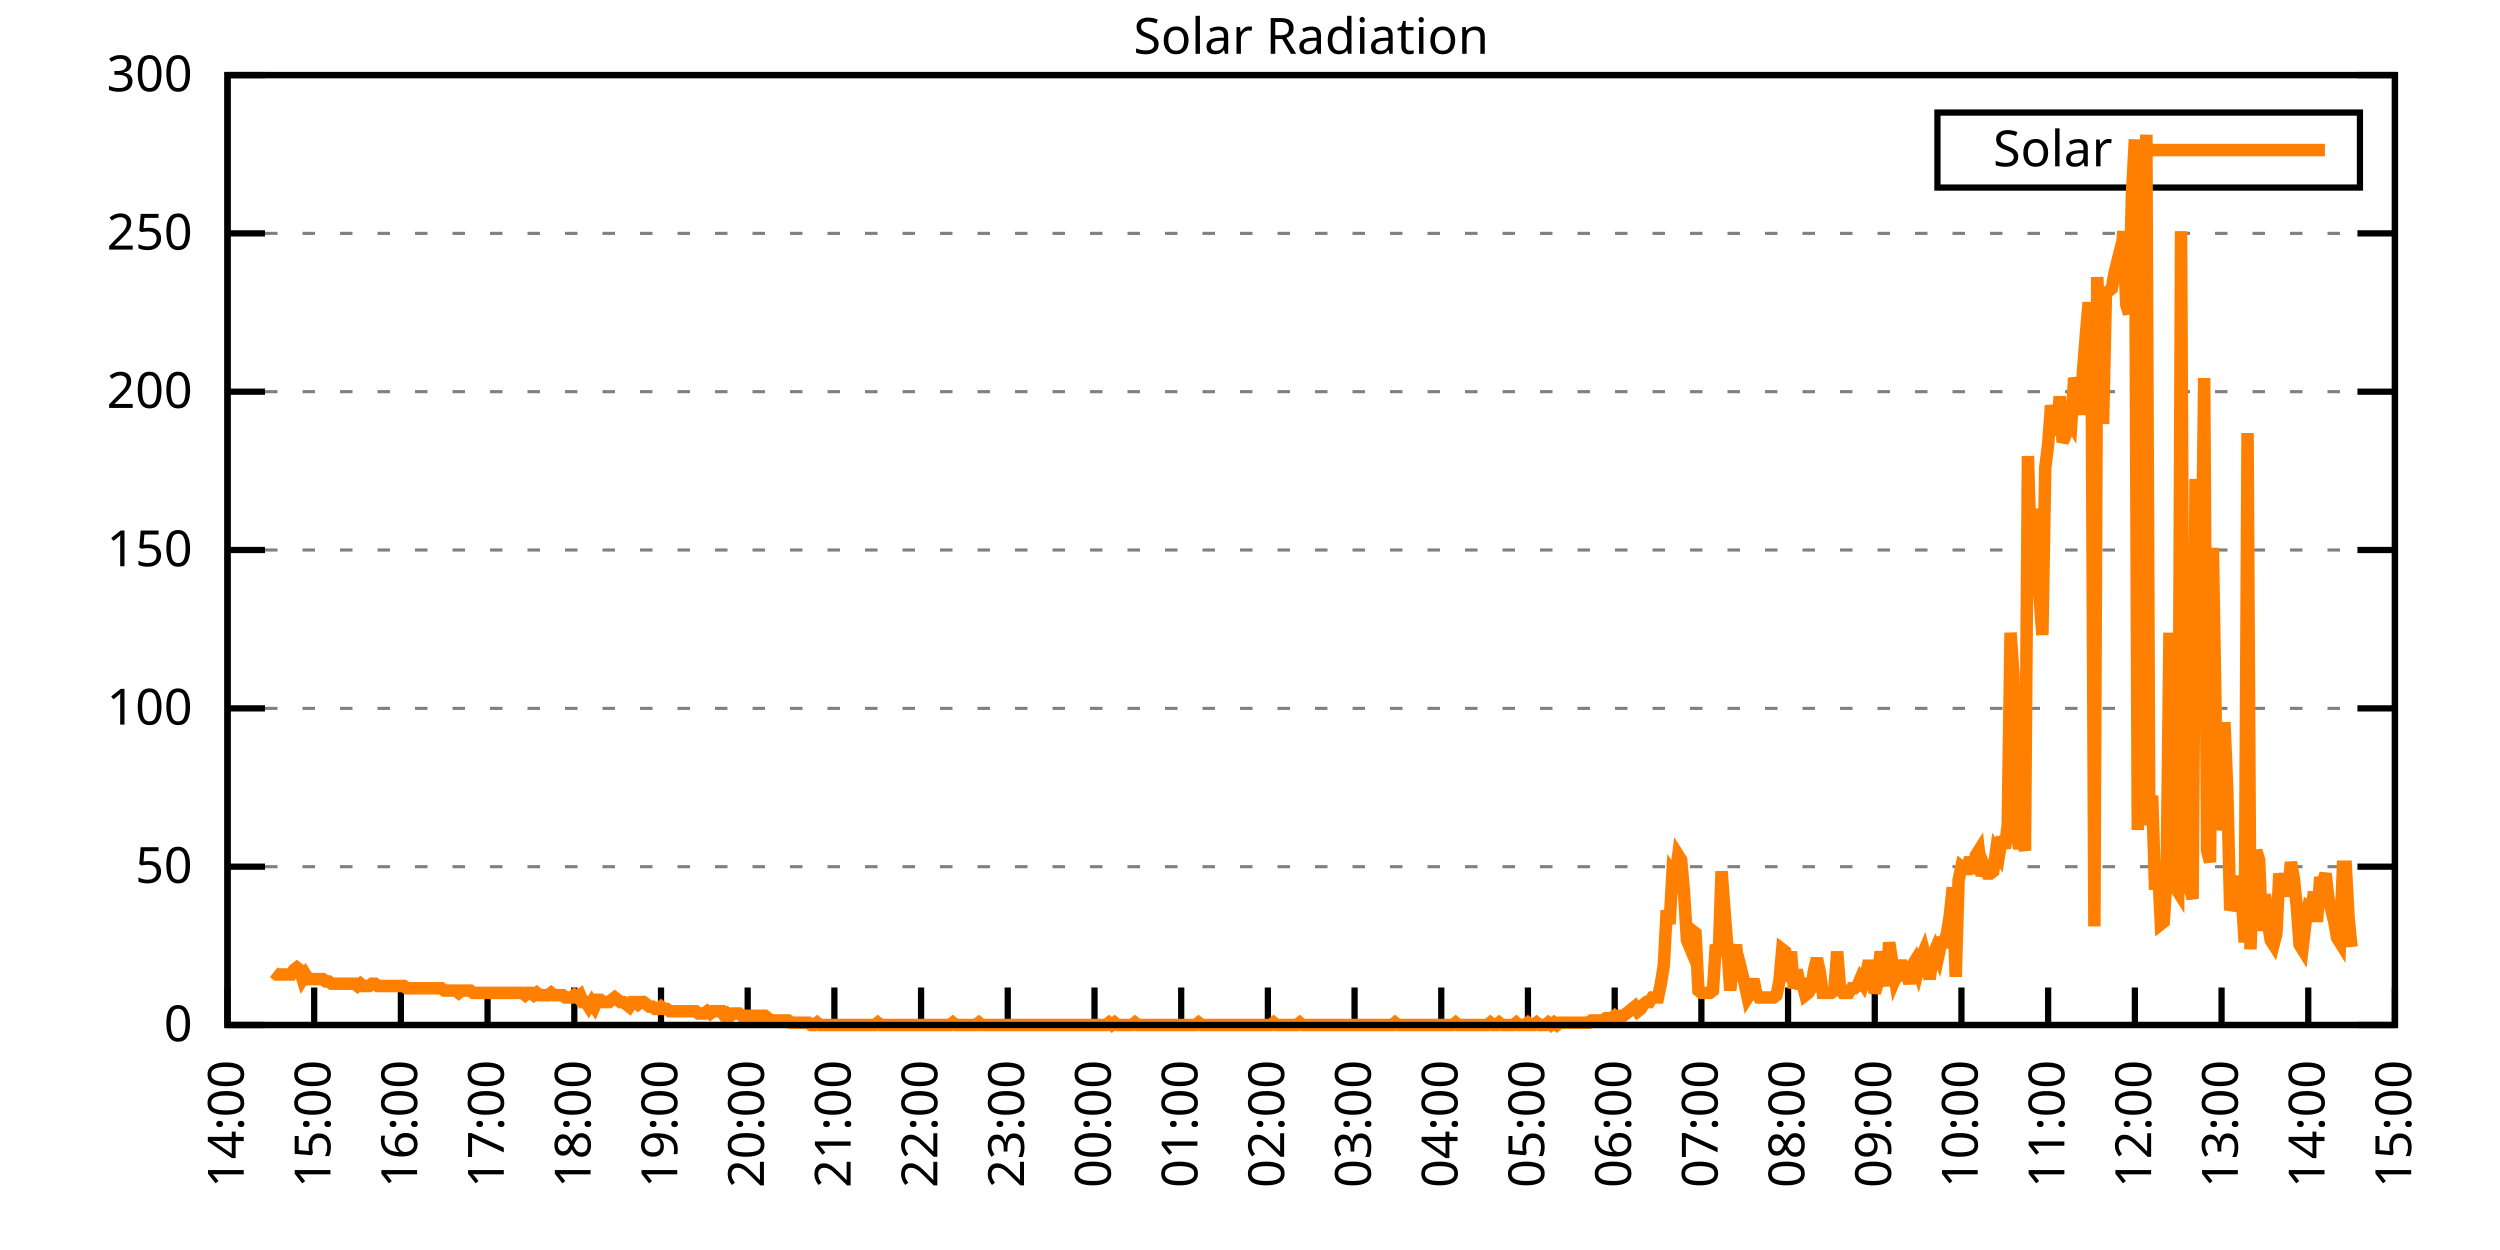
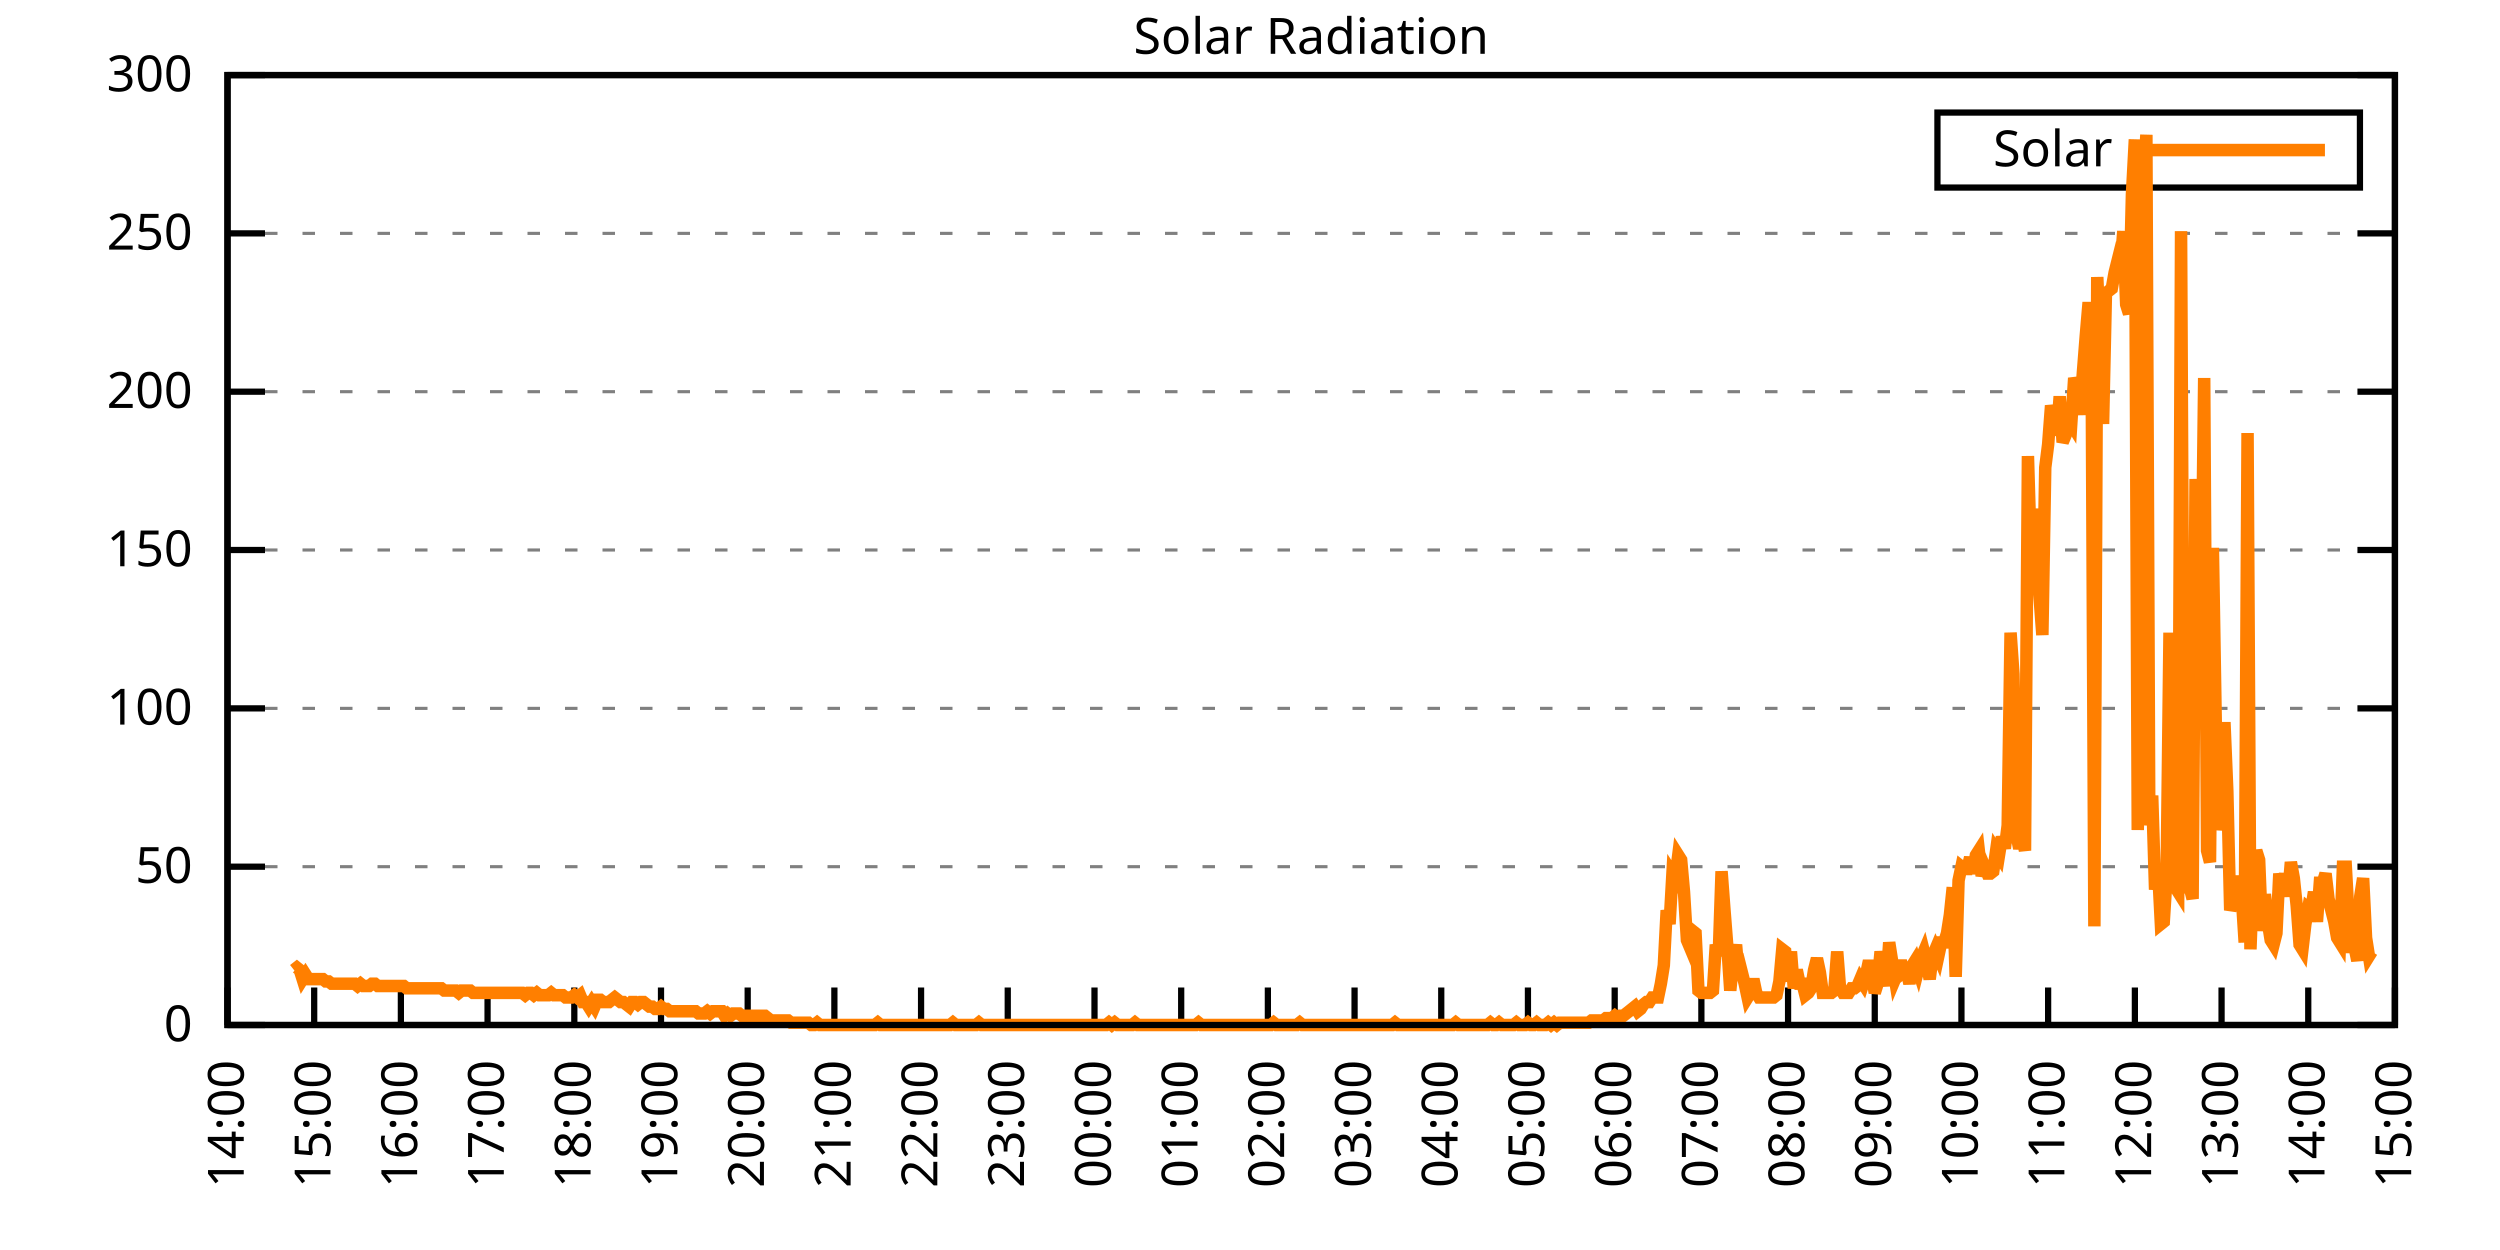
<svg xmlns="http://www.w3.org/2000/svg" xmlns:xlink="http://www.w3.org/1999/xlink" width="400" height="200" viewBox="0 0 400 200">
  <g id="gnuplot_canvas">
    <rect x="0" y="0" width="400" height="200" fill="none" />
    <defs>
      <circle id="gpDot" r="0.5" stroke-width="0.5" stroke="currentColor" />
      <path id="gpPt0" stroke-width="0.333" stroke="currentColor" d="M-1,0 h2 M0,-1 v2" />
      <path id="gpPt1" stroke-width="0.333" stroke="currentColor" d="M-1,-1 L1,1 M1,-1 L-1,1" />
      <path id="gpPt2" stroke-width="0.333" stroke="currentColor" d="M-1,0 L1,0 M0,-1 L0,1 M-1,-1 L1,1 M-1,1 L1,-1" />
      <rect id="gpPt3" stroke-width="0.333" stroke="currentColor" x="-1" y="-1" width="2" height="2" />
      <rect id="gpPt4" stroke-width="0.333" stroke="currentColor" fill="currentColor" x="-1" y="-1" width="2" height="2" />
      <circle id="gpPt5" stroke-width="0.333" stroke="currentColor" cx="0" cy="0" r="1" />
      <use xlink:href="#gpPt5" id="gpPt6" fill="currentColor" stroke="none" />
      <path id="gpPt7" stroke-width="0.333" stroke="currentColor" d="M0,-1.33 L-1.33,0.67 L1.33,0.67 z" />
      <use xlink:href="#gpPt7" id="gpPt8" fill="currentColor" stroke="none" />
      <use xlink:href="#gpPt7" id="gpPt9" stroke="currentColor" transform="rotate(180)" />
      <use xlink:href="#gpPt9" id="gpPt10" fill="currentColor" stroke="none" />
      <use xlink:href="#gpPt3" id="gpPt11" stroke="currentColor" transform="rotate(45)" />
      <use xlink:href="#gpPt11" id="gpPt12" fill="currentColor" stroke="none" />
      <path id="gpPt13" stroke-width="0.333" stroke="currentColor" d="M0,1.330 L1.265,0.411 L0.782,-1.067 L-0.782,-1.076 L-1.265,0.411 z" />
      <use xlink:href="#gpPt13" id="gpPt14" fill="currentColor" stroke="none" />
      <filter id="textbox" filterUnits="objectBoundingBox" x="0" y="0" height="1" width="1">
        <feFlood flood-color="white" flood-opacity="1" result="bgnd" />
        <feComposite in="SourceGraphic" in2="bgnd" operator="atop" />
      </filter>
      <filter id="greybox" filterUnits="objectBoundingBox" x="0" y="0" height="1" width="1">
        <feFlood flood-color="lightgrey" flood-opacity="1" result="grey" />
        <feComposite in="SourceGraphic" in2="grey" operator="atop" />
      </filter>
    </defs>
    <g fill="none" color="white" stroke="currentColor" stroke-width="1.00" stroke-linecap="butt" stroke-linejoin="miter">
</g>
    <g fill="none" color="black" stroke="currentColor" stroke-width="1.00" stroke-linecap="butt" stroke-linejoin="miter">
      <g stroke="none" shape-rendering="crispEdges">
        <polygon fill="rgb(255, 255, 255)" points="36.40,164.00 383.18,164.00 383.18,12.02 36.40,12.02 " />
      </g>
    </g>
    <g fill="none" color="black" stroke="currentColor" stroke-width="1.00" stroke-linecap="butt" stroke-linejoin="miter">
</g>
    <g fill="none" color="black" stroke="black" stroke-width="0.50" stroke-linecap="butt" stroke-linejoin="miter">
</g>
    <g fill="none" color="gray" stroke="currentColor" stroke-width="0.50" stroke-linecap="butt" stroke-linejoin="miter">
      <path stroke="gray" stroke-dasharray="2,4" class="gridline" d="M36.40,164.00 L383.19,164.00  " />
    </g>
    <g fill="none" color="gray" stroke="gray" stroke-width="1.00" stroke-linecap="butt" stroke-linejoin="miter">
</g>
    <g fill="none" color="black" stroke="currentColor" stroke-width="1.00" stroke-linecap="butt" stroke-linejoin="miter">
      <path stroke="black" d="M36.40,164.00 L42.40,164.00 M383.19,164.00 L377.19,164.00  " />
      <g transform="translate(30.80,166.60)" stroke="none" fill="black" font-family="Sans" font-size="8.00" text-anchor="end">
        <text>
          <tspan font-family="Sans"> 0</tspan>
        </text>
      </g>
    </g>
    <g fill="none" color="black" stroke="currentColor" stroke-width="1.00" stroke-linecap="butt" stroke-linejoin="miter">
</g>
    <g fill="none" color="black" stroke="black" stroke-width="0.50" stroke-linecap="butt" stroke-linejoin="miter">
</g>
    <g fill="none" color="gray" stroke="currentColor" stroke-width="0.50" stroke-linecap="butt" stroke-linejoin="miter">
      <path stroke="gray" stroke-dasharray="2,4" class="gridline" d="M36.40,138.67 L383.19,138.67  " />
    </g>
    <g fill="none" color="gray" stroke="gray" stroke-width="1.00" stroke-linecap="butt" stroke-linejoin="miter">
</g>
    <g fill="none" color="black" stroke="currentColor" stroke-width="1.00" stroke-linecap="butt" stroke-linejoin="miter">
      <path stroke="black" d="M36.40,138.67 L42.40,138.67 M383.19,138.67 L377.19,138.67  " />
      <g transform="translate(30.80,141.27)" stroke="none" fill="black" font-family="Sans" font-size="8.00" text-anchor="end">
        <text>
          <tspan font-family="Sans"> 50</tspan>
        </text>
      </g>
    </g>
    <g fill="none" color="black" stroke="currentColor" stroke-width="1.00" stroke-linecap="butt" stroke-linejoin="miter">
</g>
    <g fill="none" color="black" stroke="black" stroke-width="0.50" stroke-linecap="butt" stroke-linejoin="miter">
</g>
    <g fill="none" color="gray" stroke="currentColor" stroke-width="0.50" stroke-linecap="butt" stroke-linejoin="miter">
      <path stroke="gray" stroke-dasharray="2,4" class="gridline" d="M36.40,113.34 L383.19,113.34  " />
    </g>
    <g fill="none" color="gray" stroke="gray" stroke-width="1.00" stroke-linecap="butt" stroke-linejoin="miter">
</g>
    <g fill="none" color="black" stroke="currentColor" stroke-width="1.00" stroke-linecap="butt" stroke-linejoin="miter">
      <path stroke="black" d="M36.40,113.34 L42.40,113.34 M383.19,113.34 L377.19,113.34  " />
      <g transform="translate(30.80,115.94)" stroke="none" fill="black" font-family="Sans" font-size="8.00" text-anchor="end">
        <text>
          <tspan font-family="Sans"> 100</tspan>
        </text>
      </g>
    </g>
    <g fill="none" color="black" stroke="currentColor" stroke-width="1.00" stroke-linecap="butt" stroke-linejoin="miter">
</g>
    <g fill="none" color="black" stroke="black" stroke-width="0.50" stroke-linecap="butt" stroke-linejoin="miter">
</g>
    <g fill="none" color="gray" stroke="currentColor" stroke-width="0.50" stroke-linecap="butt" stroke-linejoin="miter">
      <path stroke="gray" stroke-dasharray="2,4" class="gridline" d="M36.40,88.00 L383.19,88.00  " />
    </g>
    <g fill="none" color="gray" stroke="gray" stroke-width="1.00" stroke-linecap="butt" stroke-linejoin="miter">
</g>
    <g fill="none" color="black" stroke="currentColor" stroke-width="1.00" stroke-linecap="butt" stroke-linejoin="miter">
      <path stroke="black" d="M36.40,88.00 L42.40,88.00 M383.19,88.00 L377.19,88.00  " />
      <g transform="translate(30.80,90.60)" stroke="none" fill="black" font-family="Sans" font-size="8.00" text-anchor="end">
        <text>
          <tspan font-family="Sans"> 150</tspan>
        </text>
      </g>
    </g>
    <g fill="none" color="black" stroke="currentColor" stroke-width="1.00" stroke-linecap="butt" stroke-linejoin="miter">
</g>
    <g fill="none" color="black" stroke="black" stroke-width="0.50" stroke-linecap="butt" stroke-linejoin="miter">
</g>
    <g fill="none" color="gray" stroke="currentColor" stroke-width="0.50" stroke-linecap="butt" stroke-linejoin="miter">
      <path stroke="gray" stroke-dasharray="2,4" class="gridline" d="M36.40,62.67 L383.19,62.67  " />
    </g>
    <g fill="none" color="gray" stroke="gray" stroke-width="1.00" stroke-linecap="butt" stroke-linejoin="miter">
</g>
    <g fill="none" color="black" stroke="currentColor" stroke-width="1.00" stroke-linecap="butt" stroke-linejoin="miter">
      <path stroke="black" d="M36.40,62.67 L42.40,62.67 M383.19,62.67 L377.19,62.67  " />
      <g transform="translate(30.80,65.27)" stroke="none" fill="black" font-family="Sans" font-size="8.00" text-anchor="end">
        <text>
          <tspan font-family="Sans"> 200</tspan>
        </text>
      </g>
    </g>
    <g fill="none" color="black" stroke="currentColor" stroke-width="1.00" stroke-linecap="butt" stroke-linejoin="miter">
</g>
    <g fill="none" color="black" stroke="black" stroke-width="0.50" stroke-linecap="butt" stroke-linejoin="miter">
</g>
    <g fill="none" color="gray" stroke="currentColor" stroke-width="0.50" stroke-linecap="butt" stroke-linejoin="miter">
      <path stroke="gray" stroke-dasharray="2,4" class="gridline" d="M36.40,37.34 L383.19,37.34  " />
    </g>
    <g fill="none" color="gray" stroke="gray" stroke-width="1.00" stroke-linecap="butt" stroke-linejoin="miter">
</g>
    <g fill="none" color="black" stroke="currentColor" stroke-width="1.00" stroke-linecap="butt" stroke-linejoin="miter">
      <path stroke="black" d="M36.40,37.34 L42.40,37.34 M383.19,37.34 L377.19,37.34  " />
      <g transform="translate(30.80,39.94)" stroke="none" fill="black" font-family="Sans" font-size="8.00" text-anchor="end">
        <text>
          <tspan font-family="Sans"> 250</tspan>
        </text>
      </g>
    </g>
    <g fill="none" color="black" stroke="currentColor" stroke-width="1.00" stroke-linecap="butt" stroke-linejoin="miter">
</g>
    <g fill="none" color="black" stroke="black" stroke-width="0.50" stroke-linecap="butt" stroke-linejoin="miter">
</g>
    <g fill="none" color="gray" stroke="currentColor" stroke-width="0.50" stroke-linecap="butt" stroke-linejoin="miter">
      <path stroke="gray" stroke-dasharray="2,4" class="gridline" d="M36.40,12.01 L383.19,12.01  " />
    </g>
    <g fill="none" color="gray" stroke="gray" stroke-width="1.00" stroke-linecap="butt" stroke-linejoin="miter">
</g>
    <g fill="none" color="black" stroke="currentColor" stroke-width="1.00" stroke-linecap="butt" stroke-linejoin="miter">
      <path stroke="black" d="M36.40,12.01 L42.40,12.01 M383.19,12.01 L377.19,12.01  " />
      <g transform="translate(30.80,14.61)" stroke="none" fill="black" font-family="Sans" font-size="8.00" text-anchor="end">
        <text>
          <tspan font-family="Sans"> 300</tspan>
        </text>
      </g>
    </g>
    <g fill="none" color="black" stroke="currentColor" stroke-width="1.00" stroke-linecap="butt" stroke-linejoin="miter">
      <path stroke="black" d="M36.40,164.00 L36.40,158.00  " />
      <g transform="translate(39.00,169.60) rotate(270.00)" stroke="none" fill="black" font-family="Sans" font-size="8.00" text-anchor="end">
        <text>
          <tspan font-family="Sans">14:00</tspan>
        </text>
      </g>
    </g>
    <g fill="none" color="black" stroke="currentColor" stroke-width="1.00" stroke-linecap="butt" stroke-linejoin="miter">
      <path stroke="black" d="M50.27,164.00 L50.27,158.00  " />
      <g transform="translate(52.87,169.60) rotate(270.00)" stroke="none" fill="black" font-family="Sans" font-size="8.00" text-anchor="end">
        <text>
          <tspan font-family="Sans">15:00</tspan>
        </text>
      </g>
    </g>
    <g fill="none" color="black" stroke="currentColor" stroke-width="1.00" stroke-linecap="butt" stroke-linejoin="miter">
      <path stroke="black" d="M64.14,164.00 L64.14,158.00  " />
      <g transform="translate(66.74,169.60) rotate(270.00)" stroke="none" fill="black" font-family="Sans" font-size="8.00" text-anchor="end">
        <text>
          <tspan font-family="Sans">16:00</tspan>
        </text>
      </g>
    </g>
    <g fill="none" color="black" stroke="currentColor" stroke-width="1.00" stroke-linecap="butt" stroke-linejoin="miter">
      <path stroke="black" d="M78.01,164.00 L78.01,158.00  " />
      <g transform="translate(80.61,169.60) rotate(270.00)" stroke="none" fill="black" font-family="Sans" font-size="8.00" text-anchor="end">
        <text>
          <tspan font-family="Sans">17:00</tspan>
        </text>
      </g>
    </g>
    <g fill="none" color="black" stroke="currentColor" stroke-width="1.00" stroke-linecap="butt" stroke-linejoin="miter">
      <path stroke="black" d="M91.89,164.00 L91.89,158.00  " />
      <g transform="translate(94.49,169.60) rotate(270.00)" stroke="none" fill="black" font-family="Sans" font-size="8.00" text-anchor="end">
        <text>
          <tspan font-family="Sans">18:00</tspan>
        </text>
      </g>
    </g>
    <g fill="none" color="black" stroke="currentColor" stroke-width="1.00" stroke-linecap="butt" stroke-linejoin="miter">
      <path stroke="black" d="M105.76,164.00 L105.76,158.00  " />
      <g transform="translate(108.36,169.60) rotate(270.00)" stroke="none" fill="black" font-family="Sans" font-size="8.00" text-anchor="end">
        <text>
          <tspan font-family="Sans">19:00</tspan>
        </text>
      </g>
    </g>
    <g fill="none" color="black" stroke="currentColor" stroke-width="1.00" stroke-linecap="butt" stroke-linejoin="miter">
      <path stroke="black" d="M119.63,164.00 L119.63,158.00  " />
      <g transform="translate(122.23,169.60) rotate(270.00)" stroke="none" fill="black" font-family="Sans" font-size="8.00" text-anchor="end">
        <text>
          <tspan font-family="Sans">20:00</tspan>
        </text>
      </g>
    </g>
    <g fill="none" color="black" stroke="currentColor" stroke-width="1.00" stroke-linecap="butt" stroke-linejoin="miter">
      <path stroke="black" d="M133.50,164.00 L133.50,158.00  " />
      <g transform="translate(136.10,169.60) rotate(270.00)" stroke="none" fill="black" font-family="Sans" font-size="8.00" text-anchor="end">
        <text>
          <tspan font-family="Sans">21:00</tspan>
        </text>
      </g>
    </g>
    <g fill="none" color="black" stroke="currentColor" stroke-width="1.00" stroke-linecap="butt" stroke-linejoin="miter">
      <path stroke="black" d="M147.37,164.00 L147.37,158.00  " />
      <g transform="translate(149.97,169.60) rotate(270.00)" stroke="none" fill="black" font-family="Sans" font-size="8.00" text-anchor="end">
        <text>
          <tspan font-family="Sans">22:00</tspan>
        </text>
      </g>
    </g>
    <g fill="none" color="black" stroke="currentColor" stroke-width="1.00" stroke-linecap="butt" stroke-linejoin="miter">
      <path stroke="black" d="M161.24,164.00 L161.24,158.00  " />
      <g transform="translate(163.84,169.60) rotate(270.00)" stroke="none" fill="black" font-family="Sans" font-size="8.00" text-anchor="end">
        <text>
          <tspan font-family="Sans">23:00</tspan>
        </text>
      </g>
    </g>
    <g fill="none" color="black" stroke="currentColor" stroke-width="1.00" stroke-linecap="butt" stroke-linejoin="miter">
      <path stroke="black" d="M175.12,164.00 L175.12,158.00  " />
      <g transform="translate(177.72,169.60) rotate(270.00)" stroke="none" fill="black" font-family="Sans" font-size="8.00" text-anchor="end">
        <text>
          <tspan font-family="Sans">00:00</tspan>
        </text>
      </g>
    </g>
    <g fill="none" color="black" stroke="currentColor" stroke-width="1.00" stroke-linecap="butt" stroke-linejoin="miter">
      <path stroke="black" d="M188.99,164.00 L188.99,158.00  " />
      <g transform="translate(191.59,169.60) rotate(270.00)" stroke="none" fill="black" font-family="Sans" font-size="8.00" text-anchor="end">
        <text>
          <tspan font-family="Sans">01:00</tspan>
        </text>
      </g>
    </g>
    <g fill="none" color="black" stroke="currentColor" stroke-width="1.00" stroke-linecap="butt" stroke-linejoin="miter">
      <path stroke="black" d="M202.86,164.00 L202.86,158.00  " />
      <g transform="translate(205.46,169.60) rotate(270.00)" stroke="none" fill="black" font-family="Sans" font-size="8.00" text-anchor="end">
        <text>
          <tspan font-family="Sans">02:00</tspan>
        </text>
      </g>
    </g>
    <g fill="none" color="black" stroke="currentColor" stroke-width="1.00" stroke-linecap="butt" stroke-linejoin="miter">
      <path stroke="black" d="M216.73,164.00 L216.73,158.00  " />
      <g transform="translate(219.33,169.60) rotate(270.00)" stroke="none" fill="black" font-family="Sans" font-size="8.00" text-anchor="end">
        <text>
          <tspan font-family="Sans">03:00</tspan>
        </text>
      </g>
    </g>
    <g fill="none" color="black" stroke="currentColor" stroke-width="1.00" stroke-linecap="butt" stroke-linejoin="miter">
      <path stroke="black" d="M230.60,164.00 L230.60,158.00  " />
      <g transform="translate(233.20,169.60) rotate(270.00)" stroke="none" fill="black" font-family="Sans" font-size="8.00" text-anchor="end">
        <text>
          <tspan font-family="Sans">04:00</tspan>
        </text>
      </g>
    </g>
    <g fill="none" color="black" stroke="currentColor" stroke-width="1.00" stroke-linecap="butt" stroke-linejoin="miter">
      <path stroke="black" d="M244.47,164.00 L244.47,158.00  " />
      <g transform="translate(247.07,169.60) rotate(270.00)" stroke="none" fill="black" font-family="Sans" font-size="8.00" text-anchor="end">
        <text>
          <tspan font-family="Sans">05:00</tspan>
        </text>
      </g>
    </g>
    <g fill="none" color="black" stroke="currentColor" stroke-width="1.00" stroke-linecap="butt" stroke-linejoin="miter">
      <path stroke="black" d="M258.35,164.00 L258.35,158.00  " />
      <g transform="translate(260.95,169.60) rotate(270.00)" stroke="none" fill="black" font-family="Sans" font-size="8.00" text-anchor="end">
        <text>
          <tspan font-family="Sans">06:00</tspan>
        </text>
      </g>
    </g>
    <g fill="none" color="black" stroke="currentColor" stroke-width="1.00" stroke-linecap="butt" stroke-linejoin="miter">
      <path stroke="black" d="M272.22,164.00 L272.22,158.00  " />
      <g transform="translate(274.82,169.60) rotate(270.00)" stroke="none" fill="black" font-family="Sans" font-size="8.00" text-anchor="end">
        <text>
          <tspan font-family="Sans">07:00</tspan>
        </text>
      </g>
    </g>
    <g fill="none" color="black" stroke="currentColor" stroke-width="1.00" stroke-linecap="butt" stroke-linejoin="miter">
      <path stroke="black" d="M286.09,164.00 L286.09,158.00  " />
      <g transform="translate(288.69,169.60) rotate(270.00)" stroke="none" fill="black" font-family="Sans" font-size="8.00" text-anchor="end">
        <text>
          <tspan font-family="Sans">08:00</tspan>
        </text>
      </g>
    </g>
    <g fill="none" color="black" stroke="currentColor" stroke-width="1.00" stroke-linecap="butt" stroke-linejoin="miter">
      <path stroke="black" d="M299.96,164.00 L299.96,158.00  " />
      <g transform="translate(302.56,169.60) rotate(270.00)" stroke="none" fill="black" font-family="Sans" font-size="8.00" text-anchor="end">
        <text>
          <tspan font-family="Sans">09:00</tspan>
        </text>
      </g>
    </g>
    <g fill="none" color="black" stroke="currentColor" stroke-width="1.00" stroke-linecap="butt" stroke-linejoin="miter">
      <path stroke="black" d="M313.83,164.00 L313.83,158.00  " />
      <g transform="translate(316.43,169.60) rotate(270.00)" stroke="none" fill="black" font-family="Sans" font-size="8.00" text-anchor="end">
        <text>
          <tspan font-family="Sans">10:00</tspan>
        </text>
      </g>
    </g>
    <g fill="none" color="black" stroke="currentColor" stroke-width="1.00" stroke-linecap="butt" stroke-linejoin="miter">
      <path stroke="black" d="M327.70,164.00 L327.70,158.00  " />
      <g transform="translate(330.30,169.60) rotate(270.00)" stroke="none" fill="black" font-family="Sans" font-size="8.00" text-anchor="end">
        <text>
          <tspan font-family="Sans">11:00</tspan>
        </text>
      </g>
    </g>
    <g fill="none" color="black" stroke="currentColor" stroke-width="1.00" stroke-linecap="butt" stroke-linejoin="miter">
      <path stroke="black" d="M341.58,164.00 L341.58,158.00  " />
      <g transform="translate(344.18,169.60) rotate(270.00)" stroke="none" fill="black" font-family="Sans" font-size="8.00" text-anchor="end">
        <text>
          <tspan font-family="Sans">12:00</tspan>
        </text>
      </g>
    </g>
    <g fill="none" color="black" stroke="currentColor" stroke-width="1.00" stroke-linecap="butt" stroke-linejoin="miter">
      <path stroke="black" d="M355.45,164.00 L355.45,158.00  " />
      <g transform="translate(358.05,169.60) rotate(270.00)" stroke="none" fill="black" font-family="Sans" font-size="8.00" text-anchor="end">
        <text>
          <tspan font-family="Sans">13:00</tspan>
        </text>
      </g>
    </g>
    <g fill="none" color="black" stroke="currentColor" stroke-width="1.00" stroke-linecap="butt" stroke-linejoin="miter">
      <path stroke="black" d="M369.32,164.00 L369.32,158.00  " />
      <g transform="translate(371.92,169.60) rotate(270.00)" stroke="none" fill="black" font-family="Sans" font-size="8.00" text-anchor="end">
        <text>
          <tspan font-family="Sans">14:00</tspan>
        </text>
      </g>
    </g>
    <g fill="none" color="black" stroke="currentColor" stroke-width="1.00" stroke-linecap="butt" stroke-linejoin="miter">
      <path stroke="black" d="M383.19,164.00 L383.19,158.00  " />
      <g transform="translate(385.79,169.60) rotate(270.00)" stroke="none" fill="black" font-family="Sans" font-size="8.00" text-anchor="end">
        <text>
          <tspan font-family="Sans">15:00</tspan>
        </text>
      </g>
    </g>
    <g fill="none" color="black" stroke="currentColor" stroke-width="1.00" stroke-linecap="butt" stroke-linejoin="miter">
</g>
    <g fill="none" color="black" stroke="currentColor" stroke-width="1.00" stroke-linecap="butt" stroke-linejoin="miter">
      <path stroke="black" d="M36.40,12.01 L36.40,164.00 L383.19,164.00 L383.19,12.01 L36.40,12.01 Z  " />
    </g>
    <g fill="none" color="black" stroke="currentColor" stroke-width="1.00" stroke-linecap="butt" stroke-linejoin="miter">
</g>
    <g fill="none" color="black" stroke="currentColor" stroke-width="1.00" stroke-linecap="butt" stroke-linejoin="miter">
      <path stroke="black" d="M309.99,30.01 L309.99,18.01 L377.59,18.01 L377.59,30.01 L309.99,30.01 Z  " />
    </g>
    <g id="Solar_Radiation_plot_1">
      <g fill="none" color="white" stroke="black" stroke-width="2.00" stroke-linecap="butt" stroke-linejoin="miter">
</g>
      <g fill="none" color="black" stroke="currentColor" stroke-width="2.00" stroke-linecap="butt" stroke-linejoin="miter">
        <g transform="translate(337.99,26.61)" stroke="none" fill="black" font-family="Sans" font-size="8.00" text-anchor="end">
          <text>
            <tspan font-family="Sans">Solar</tspan>
          </text>
        </g>
      </g>
      <g fill="none" color="black" stroke="currentColor" stroke-width="2.00" stroke-linecap="butt" stroke-linejoin="miter">
-         <path stroke="rgb(255, 127,   0)" d="M343.59,24.01 L371.99,24.01 M43.80,155.56 L44.26,155.92 L44.72,155.92 L45.19,155.92 L45.65,155.92 L46.11,155.92   L46.57,155.92 L47.03,155.19 L47.50,154.82 L47.96,155.19 L48.42,156.66 L48.88,155.92 L49.35,156.66 L49.81,156.66   L50.27,156.66 L50.73,156.66 L51.20,156.66 L51.66,156.66 L52.12,157.03 L52.58,157.03 L53.05,157.39 L53.51,157.39   L53.97,157.39 L54.43,157.39 L54.90,157.39 L55.36,157.39 L55.82,157.39 L56.28,157.39 L56.75,157.39 L57.21,157.76   L57.67,157.39 L58.13,157.76 L58.59,157.76 L59.06,157.76 L59.52,157.39 L59.98,157.39 L60.44,157.76 L60.91,157.76   L61.37,157.76 L61.83,157.76 L62.29,157.76 L62.76,157.76 L63.22,157.76 L63.68,157.76 L64.14,157.76 L64.61,157.76   L65.07,158.13 L65.53,158.13 L65.99,158.13 L66.46,158.13 L66.92,158.13 L67.38,158.13 L67.84,158.13 L68.30,158.13   L68.77,158.13 L69.23,158.13 L69.69,158.13 L70.15,158.13 L70.62,158.13 L71.08,158.49 L71.54,158.49 L72.00,158.49   L72.47,158.49 L72.93,158.49 L73.39,158.86 L73.85,158.49 L74.32,158.49 L74.78,158.49 L75.24,158.49 L75.70,158.86   L76.17,158.86 L76.63,158.86 L77.09,158.86 L77.55,158.86 L78.01,158.86 L78.48,158.86 L78.94,158.86 L79.40,158.86   L79.86,158.86 L80.33,158.86 L80.79,158.86 L81.25,158.86 L81.71,158.86 L82.18,158.86 L82.64,158.86 L83.10,158.86   L83.56,158.86 L84.03,159.23 L84.49,158.86 L84.95,158.86 L85.41,159.23 L85.88,158.86 L86.34,159.23 L86.80,159.23   L87.26,159.23 L87.72,159.23 L88.19,158.86 L88.65,159.23 L89.11,159.23 L89.57,159.23 L90.04,159.23 L90.50,159.60   L90.96,159.60 L91.42,159.60 L91.89,159.23 L92.35,159.60 L92.81,159.23 L93.27,160.33 L93.74,160.33 L94.20,161.06   L94.66,160.33 L95.12,161.06 L95.59,159.96 L96.05,159.96 L96.51,160.33 L96.97,160.33 L97.44,160.33 L97.90,159.96   L98.36,159.60 L98.82,159.96 L99.28,160.33 L99.75,160.33 L100.21,160.70 L100.67,161.06 L101.13,160.33 L101.60,160.33   L102.06,160.70 L102.52,160.33 L102.98,160.33 L103.45,160.70 L103.91,161.06 L104.37,161.06 L104.83,161.43 L105.30,161.43   L105.76,161.06 L106.22,161.43 L106.68,161.43 L107.15,161.80 L107.61,161.80 L108.07,161.80 L108.53,161.80 L108.99,161.80   L109.46,161.80 L109.92,161.80 L110.38,161.80 L110.84,161.80 L111.31,161.80 L111.77,162.16 L112.23,162.16 L112.69,162.16   L113.16,161.80 L113.62,162.16 L114.08,161.80 L114.54,161.80 L115.01,161.80 L115.47,161.80 L115.93,162.53 L116.39,162.16   L116.86,162.53 L117.32,162.16 L117.78,162.16 L118.24,162.16 L118.70,162.53 L119.17,162.53 L119.63,162.53 L120.09,162.53   L120.55,162.53 L121.02,162.53 L121.48,162.53 L121.94,162.53 L122.40,162.53 L122.87,162.90 L123.33,163.27 L123.79,163.27   L124.25,163.27 L124.72,163.27 L125.18,163.27 L125.64,163.27 L126.10,163.27 L126.57,163.63 L127.03,163.63 L127.49,163.63   L127.95,163.63 L128.41,163.63 L128.88,163.63 L129.34,163.63 L129.80,164.00 L130.26,164.00 L130.73,163.63 L131.19,164.00   L131.65,164.00 L132.11,164.00 L132.58,164.00 L133.04,164.00 L133.50,164.00 L133.96,164.00 L134.43,164.00 L134.89,164.00   L135.35,164.00 L135.81,164.00 L136.28,164.00 L136.74,164.00 L137.20,164.00 L137.66,164.00 L138.13,164.00 L138.59,164.00   L139.05,164.00 L139.51,164.00 L139.97,164.00 L140.44,163.63 L140.90,164.00 L141.36,164.00 L141.82,164.00 L142.29,164.00   L142.75,164.00 L143.21,164.00 L143.67,164.00 L144.14,164.00 L144.60,164.00 L145.06,164.00 L145.52,164.00 L145.99,164.00   L146.45,164.00 L146.91,164.00 L147.37,164.00 L147.84,164.00 L148.30,164.00 L148.76,164.00 L149.22,164.00 L149.68,164.00   L150.15,164.00 L150.61,164.00 L151.07,164.00 L151.53,164.00 L152.00,164.00 L152.46,163.63 L152.92,164.00 L153.38,164.00   L153.85,164.00 L154.31,164.00 L154.77,164.00 L155.23,164.00 L155.70,164.00 L156.16,164.00 L156.62,163.63 L157.08,164.00   L157.55,164.00 L158.01,164.00 L158.47,164.00 L158.93,164.00 L159.39,164.00 L159.86,164.00 L160.32,164.00 L160.78,164.00   L161.24,164.00 L161.71,164.00 L162.17,164.00 L162.63,164.00 L163.09,164.00 L163.56,164.00 L164.02,164.00 L164.48,164.00   L164.94,164.00 L165.41,164.00 L165.87,164.00 L166.33,164.00 L166.79,164.00 L167.26,164.00 L167.72,164.00 L168.18,164.00   L168.64,164.00 L169.10,164.00 L169.57,164.00 L170.03,164.00 L170.49,164.00 L170.95,164.00 L171.42,164.00 L171.88,164.00   L172.34,164.00 L172.80,164.00 L173.27,164.00 L173.73,164.00 L174.19,164.00 L174.65,164.00 L175.12,164.00 L175.58,164.00   L176.04,164.00 L176.50,164.00 L176.97,164.00 L177.43,163.63 L177.89,164.00 L178.35,163.63 L178.82,164.00 L179.28,164.00   L179.74,164.00 L180.20,164.00 L180.66,164.00 L181.13,164.00 L181.59,163.63 L182.05,164.00 L182.51,164.00 L182.98,164.00   L183.44,164.00 L183.90,164.00 L184.36,164.00 L184.83,164.00 L185.29,164.00 L185.75,164.00 L186.21,164.00 L186.68,164.00   L187.14,164.00 L187.60,164.00 L188.06,164.00 L188.53,164.00 L188.99,164.00 L189.45,164.00 L189.91,164.00 L190.37,164.00   L190.84,164.00 L191.30,164.00 L191.76,163.63 L192.22,164.00 L192.69,164.00 L193.15,164.00 L193.61,164.00 L194.07,164.00   L194.54,164.00 L195.00,164.00 L195.46,164.00 L195.92,164.00 L196.39,164.00 L196.85,164.00 L197.31,164.00 L197.77,164.00   L198.24,164.00 L198.70,164.00 L199.16,164.00 L199.62,164.00 L200.08,164.00 L200.55,164.00 L201.01,164.00 L201.47,164.00   L201.93,164.00 L202.40,164.00 L202.86,164.00 L203.32,164.00 L203.78,163.63 L204.25,164.00 L204.71,164.00 L205.17,164.00   L205.63,164.00 L206.10,164.00 L206.56,164.00 L207.02,164.00 L207.48,164.00 L207.95,163.63 L208.41,164.00 L208.87,164.00   L209.33,164.00 L209.80,164.00 L210.26,164.00 L210.72,164.00 L211.18,164.00 L211.64,164.00 L212.11,164.00 L212.57,164.00   L213.03,164.00 L213.49,164.00 L213.96,164.00 L214.42,164.00 L214.88,164.00 L215.34,164.00 L215.81,164.00 L216.27,164.00   L216.73,164.00 L217.19,164.00 L217.66,164.00 L218.12,164.00 L218.58,164.00 L219.04,164.00 L219.51,164.00 L219.97,164.00   L220.43,164.00 L220.89,164.00 L221.35,164.00 L221.82,164.00 L222.28,164.00 L222.74,164.00 L223.20,163.63 L223.67,164.00   L224.13,164.00 L224.59,164.00 L225.05,164.00 L225.52,164.00 L225.98,164.00 L226.44,164.00 L226.90,164.00 L227.37,164.00   L227.83,164.00 L228.29,164.00 L228.75,164.00 L229.22,164.00 L229.68,164.00 L230.14,164.00 L230.60,164.00 L231.06,164.00   L231.53,164.00 L231.99,164.00 L232.45,164.00 L232.91,163.63 L233.38,164.00 L233.84,164.00 L234.30,164.00 L234.76,164.00   L235.23,164.00 L235.69,164.00 L236.15,164.00 L236.61,164.00 L237.08,164.00 L237.54,164.00 L238.00,164.00 L238.46,163.63   L238.93,164.00 L239.39,164.00 L239.85,163.63 L240.31,164.00 L240.77,164.00 L241.24,164.00 L241.70,164.00 L242.16,164.00   L242.62,163.63 L243.09,164.00 L243.55,164.00 L244.01,164.00 L244.47,163.63 L244.94,164.00 L245.40,164.00 L245.86,163.63   L246.32,164.00 L246.79,164.00 L247.25,164.00 L247.71,163.63 L248.17,164.00 L248.64,163.63 L249.10,164.00 L249.56,163.63   L250.02,163.63 L250.49,163.63 L250.95,163.63 L251.41,163.63 L251.87,163.63 L252.33,163.63 L252.80,163.63 L253.26,163.63   L253.72,163.63 L254.18,163.63 L254.65,163.27 L255.11,163.27 L255.57,163.27 L256.03,163.27 L256.50,163.27 L256.96,162.90   L257.42,162.90 L257.88,162.90 L258.35,162.53 L258.81,162.90 L259.27,162.53 L259.73,162.53 L260.20,162.16 L260.66,161.80   L261.12,161.43 L261.58,161.06 L262.04,161.80 L262.51,161.43 L262.97,160.70 L263.43,160.33 L263.89,160.33 L264.36,159.60   L264.82,159.60 L265.28,159.60 L265.74,157.39 L266.21,154.46 L266.67,145.65 L267.13,147.85 L267.59,139.77 L268.06,140.51   L268.52,136.84 L268.98,137.57 L269.44,142.71 L269.91,150.42 L270.37,151.52 L270.83,148.95 L271.29,149.32 L271.75,158.49   L272.22,158.86 L272.68,158.86 L273.14,158.86 L273.60,158.86 L274.07,158.49 L274.53,151.15 L274.99,152.99 L275.45,139.41   L275.92,145.65 L276.38,151.52 L276.84,158.49 L277.30,153.72 L277.77,151.15 L278.23,156.66 L278.69,155.56 L279.15,157.39   L279.62,159.60 L280.08,158.86 L280.54,156.66 L281.00,158.86 L281.46,159.60 L281.93,159.60 L282.39,159.60 L282.85,159.60   L283.31,159.60 L283.78,159.60 L284.24,159.23 L284.70,157.03 L285.16,151.89 L285.63,152.25 L286.09,157.03 L286.55,152.25   L287.01,158.13 L287.48,155.19 L287.94,157.39 L288.40,157.39 L288.86,159.23 L289.33,158.86 L289.79,158.13 L290.25,155.19   L290.71,153.35 L291.18,155.56 L291.64,158.86 L292.10,158.86 L292.56,158.86 L293.02,158.86 L293.49,158.49 L293.95,152.25   L294.41,158.13 L294.87,158.86 L295.34,158.86 L295.80,158.86 L296.26,158.13 L296.72,158.13 L297.19,157.76 L297.65,156.66   L298.11,157.39 L298.57,155.92 L299.04,153.72 L299.50,155.92 L299.96,158.86 L300.42,157.39 L300.89,152.25 L301.35,155.19   L301.81,157.76 L302.27,150.79 L302.73,153.72 L303.20,156.66 L303.66,155.56 L304.12,153.72 L304.58,155.56 L305.05,155.19   L305.51,157.39 L305.97,154.46 L306.43,153.72 L306.90,155.19 L307.36,153.35 L307.82,152.25 L308.28,154.09 L308.75,156.66   L309.21,152.99 L309.67,151.89 L310.13,152.99 L310.60,150.79 L311.06,150.79 L311.52,149.32 L311.98,146.38 L312.44,141.98   L312.91,156.29 L313.37,140.87 L313.83,138.67 L314.29,139.04 L314.76,139.04 L315.22,137.20 L315.68,139.77 L316.14,136.84   L316.61,136.10 L317.07,140.14 L317.53,138.67 L317.99,139.77 L318.46,139.77 L318.92,139.41 L319.38,136.10 L319.84,136.84   L320.31,133.90 L320.77,135.74 L321.23,132.06 L321.69,101.23 L322.15,107.84 L322.62,133.53 L323.08,135.74 L323.54,133.90   L324.00,136.10 L324.47,72.97 L324.93,88.38 L325.39,81.41 L325.85,88.38 L326.32,95.36 L326.78,101.60 L327.24,74.80   L327.70,71.13 L328.17,64.89 L328.63,66.73 L329.09,69.66 L329.55,63.42 L330.02,70.76 L330.48,69.66 L330.94,67.09   L331.40,67.83 L331.87,60.48 L332.33,61.95 L332.79,66.36 L333.25,59.75 L333.71,53.88 L334.18,48.37 L334.64,53.88   L335.10,148.22 L335.56,44.33 L336.03,54.61 L336.49,67.83 L336.95,46.90 L337.41,46.54 L337.88,46.17 L338.34,43.60   L338.80,41.76 L339.26,42.87 L339.73,36.99 L340.19,48.74 L340.65,50.21 L341.11,31.12 L341.58,22.31 L342.04,132.80   L342.50,110.77 L342.96,29.65 L343.42,21.57 L343.89,132.06 L344.35,127.29 L344.81,142.34 L345.27,138.67 L345.74,147.85   L346.20,147.48 L346.66,140.14 L347.12,101.23 L347.59,141.98 L348.05,141.98 L348.51,142.71 L348.97,36.99 L349.44,135.37   L349.90,141.98 L350.36,141.98 L350.82,143.81 L351.29,76.64 L351.75,89.12 L352.21,98.66 L352.67,60.48 L353.13,136.10   L353.60,137.94 L354.06,87.65 L354.52,115.55 L354.98,132.80 L355.45,129.49 L355.91,115.55 L356.37,126.56 L356.83,145.65   L357.30,144.18 L357.76,140.14 L358.22,144.55 L358.68,143.44 L359.15,150.79 L359.61,69.29 L360.07,151.89 L360.53,139.77   L361.00,136.10 L361.46,137.57 L361.92,148.95 L362.38,143.08 L362.84,147.48 L363.31,150.42 L363.77,151.15 L364.23,149.32   L364.69,139.77 L365.16,142.71 L365.62,139.77 L366.08,143.44 L366.54,137.94 L367.01,140.51 L367.47,144.91 L367.93,151.15   L368.39,151.89 L368.86,147.85 L369.32,145.28 L369.78,145.65 L370.24,142.71 L370.71,147.48 L371.17,141.24 L371.63,141.24   L372.09,139.77 L372.56,143.81 L373.02,145.65 L373.48,147.48 L373.94,150.05 L374.40,150.79 L374.87,138.67 L375.33,138.67   L375.79,147.11 L376.25,151.52  " />
+         <path stroke="rgb(255, 127,   0)" d="M343.59,24.01 L371.99,24.01 M47.03,155.19 L47.50,154.82 L47.96,155.19 L48.42,156.66 L48.88,155.92 L49.35,156.66   L49.81,156.66 L50.27,156.66 L50.73,156.66 L51.20,156.66 L51.66,156.66 L52.12,157.03 L52.58,157.03 L53.05,157.39   L53.51,157.39 L53.97,157.39 L54.43,157.39 L54.90,157.39 L55.36,157.39 L55.82,157.39 L56.28,157.39 L56.75,157.39   L57.21,157.76 L57.67,157.39 L58.13,157.76 L58.59,157.76 L59.06,157.76 L59.52,157.39 L59.98,157.39 L60.44,157.76   L60.91,157.76 L61.37,157.76 L61.83,157.76 L62.29,157.76 L62.76,157.76 L63.22,157.76 L63.68,157.76 L64.14,157.76   L64.61,157.76 L65.07,158.13 L65.53,158.13 L65.99,158.13 L66.46,158.13 L66.92,158.13 L67.38,158.13 L67.84,158.13   L68.30,158.13 L68.77,158.13 L69.23,158.13 L69.69,158.13 L70.15,158.13 L70.62,158.13 L71.08,158.49 L71.54,158.49   L72.00,158.49 L72.47,158.49 L72.93,158.49 L73.39,158.86 L73.85,158.49 L74.32,158.49 L74.78,158.49 L75.24,158.49   L75.70,158.86 L76.17,158.86 L76.63,158.86 L77.09,158.86 L77.55,158.86 L78.01,158.86 L78.48,158.86 L78.94,158.86   L79.40,158.86 L79.86,158.86 L80.33,158.86 L80.79,158.86 L81.25,158.86 L81.71,158.86 L82.18,158.86 L82.64,158.86   L83.10,158.86 L83.56,158.86 L84.03,159.23 L84.49,158.86 L84.95,158.86 L85.41,159.23 L85.88,158.86 L86.34,159.23   L86.80,159.23 L87.26,159.23 L87.72,159.23 L88.19,158.86 L88.65,159.23 L89.11,159.23 L89.57,159.23 L90.04,159.23   L90.50,159.60 L90.96,159.60 L91.42,159.60 L91.89,159.23 L92.35,159.60 L92.81,159.23 L93.27,160.33 L93.74,160.33   L94.20,161.06 L94.66,160.33 L95.12,161.06 L95.59,159.96 L96.05,159.96 L96.51,160.33 L96.97,160.33 L97.44,160.33   L97.90,159.96 L98.36,159.60 L98.82,159.96 L99.28,160.33 L99.75,160.33 L100.21,160.70 L100.67,161.06 L101.13,160.33   L101.60,160.33 L102.06,160.70 L102.52,160.33 L102.98,160.33 L103.45,160.70 L103.91,161.06 L104.37,161.06 L104.83,161.43   L105.30,161.43 L105.76,161.06 L106.22,161.43 L106.68,161.43 L107.15,161.80 L107.61,161.80 L108.07,161.80 L108.53,161.80   L108.99,161.80 L109.46,161.80 L109.92,161.80 L110.38,161.80 L110.84,161.80 L111.31,161.80 L111.77,162.16 L112.23,162.16   L112.69,162.16 L113.16,161.80 L113.62,162.16 L114.08,161.80 L114.54,161.80 L115.01,161.80 L115.47,161.80 L115.93,162.53   L116.39,162.16 L116.86,162.53 L117.32,162.16 L117.78,162.16 L118.24,162.16 L118.70,162.53 L119.17,162.53 L119.63,162.53   L120.09,162.53 L120.55,162.53 L121.02,162.53 L121.48,162.53 L121.94,162.53 L122.40,162.53 L122.87,162.90 L123.33,163.27   L123.79,163.27 L124.25,163.27 L124.72,163.27 L125.18,163.27 L125.64,163.27 L126.10,163.27 L126.57,163.63 L127.03,163.63   L127.49,163.63 L127.95,163.63 L128.41,163.63 L128.88,163.63 L129.34,163.63 L129.80,164.00 L130.26,164.00 L130.73,163.63   L131.19,164.00 L131.65,164.00 L132.11,164.00 L132.58,164.00 L133.04,164.00 L133.50,164.00 L133.96,164.00 L134.43,164.00   L134.89,164.00 L135.35,164.00 L135.81,164.00 L136.28,164.00 L136.74,164.00 L137.20,164.00 L137.66,164.00 L138.13,164.00   L138.59,164.00 L139.05,164.00 L139.51,164.00 L139.97,164.00 L140.44,163.63 L140.90,164.00 L141.36,164.00 L141.82,164.00   L142.29,164.00 L142.75,164.00 L143.21,164.00 L143.67,164.00 L144.14,164.00 L144.60,164.00 L145.06,164.00 L145.52,164.00   L145.99,164.00 L146.45,164.00 L146.91,164.00 L147.37,164.00 L147.84,164.00 L148.30,164.00 L148.76,164.00 L149.22,164.00   L149.68,164.00 L150.15,164.00 L150.61,164.00 L151.07,164.00 L151.53,164.00 L152.00,164.00 L152.46,163.63 L152.92,164.00   L153.38,164.00 L153.85,164.00 L154.31,164.00 L154.77,164.00 L155.23,164.00 L155.70,164.00 L156.16,164.00 L156.62,163.63   L157.08,164.00 L157.55,164.00 L158.01,164.00 L158.47,164.00 L158.93,164.00 L159.39,164.00 L159.86,164.00 L160.32,164.00   L160.78,164.00 L161.24,164.00 L161.71,164.00 L162.17,164.00 L162.63,164.00 L163.09,164.00 L163.56,164.00 L164.02,164.00   L164.48,164.00 L164.94,164.00 L165.41,164.00 L165.87,164.00 L166.33,164.00 L166.79,164.00 L167.26,164.00 L167.72,164.00   L168.18,164.00 L168.64,164.00 L169.10,164.00 L169.57,164.00 L170.03,164.00 L170.49,164.00 L170.95,164.00 L171.42,164.00   L171.88,164.00 L172.34,164.00 L172.80,164.00 L173.27,164.00 L173.73,164.00 L174.19,164.00 L174.65,164.00 L175.12,164.00   L175.58,164.00 L176.04,164.00 L176.50,164.00 L176.97,164.00 L177.43,163.63 L177.89,164.00 L178.35,163.63 L178.82,164.00   L179.28,164.00 L179.74,164.00 L180.20,164.00 L180.66,164.00 L181.13,164.00 L181.59,163.63 L182.05,164.00 L182.51,164.00   L182.98,164.00 L183.44,164.00 L183.90,164.00 L184.36,164.00 L184.83,164.00 L185.29,164.00 L185.75,164.00 L186.21,164.00   L186.68,164.00 L187.14,164.00 L187.60,164.00 L188.06,164.00 L188.53,164.00 L188.99,164.00 L189.45,164.00 L189.91,164.00   L190.37,164.00 L190.84,164.00 L191.30,164.00 L191.76,163.63 L192.22,164.00 L192.69,164.00 L193.15,164.00 L193.61,164.00   L194.07,164.00 L194.54,164.00 L195.00,164.00 L195.46,164.00 L195.92,164.00 L196.39,164.00 L196.85,164.00 L197.31,164.00   L197.77,164.00 L198.24,164.00 L198.70,164.00 L199.16,164.00 L199.62,164.00 L200.08,164.00 L200.55,164.00 L201.01,164.00   L201.47,164.00 L201.93,164.00 L202.40,164.00 L202.86,164.00 L203.32,164.00 L203.78,163.63 L204.25,164.00 L204.71,164.00   L205.17,164.00 L205.63,164.00 L206.10,164.00 L206.56,164.00 L207.02,164.00 L207.48,164.00 L207.95,163.63 L208.41,164.00   L208.87,164.00 L209.33,164.00 L209.80,164.00 L210.26,164.00 L210.72,164.00 L211.18,164.00 L211.64,164.00 L212.11,164.00   L212.57,164.00 L213.03,164.00 L213.49,164.00 L213.96,164.00 L214.42,164.00 L214.88,164.00 L215.34,164.00 L215.81,164.00   L216.27,164.00 L216.73,164.00 L217.19,164.00 L217.66,164.00 L218.12,164.00 L218.58,164.00 L219.04,164.00 L219.51,164.00   L219.97,164.00 L220.43,164.00 L220.89,164.00 L221.35,164.00 L221.82,164.00 L222.28,164.00 L222.74,164.00 L223.20,163.63   L223.67,164.00 L224.13,164.00 L224.59,164.00 L225.05,164.00 L225.52,164.00 L225.98,164.00 L226.44,164.00 L226.90,164.00   L227.37,164.00 L227.83,164.00 L228.29,164.00 L228.75,164.00 L229.22,164.00 L229.68,164.00 L230.14,164.00 L230.60,164.00   L231.06,164.00 L231.53,164.00 L231.99,164.00 L232.45,164.00 L232.91,163.63 L233.38,164.00 L233.84,164.00 L234.30,164.00   L234.76,164.00 L235.23,164.00 L235.69,164.00 L236.15,164.00 L236.61,164.00 L237.08,164.00 L237.54,164.00 L238.00,164.00   L238.46,163.63 L238.93,164.00 L239.39,164.00 L239.85,163.63 L240.31,164.00 L240.77,164.00 L241.24,164.00 L241.70,164.00   L242.16,164.00 L242.62,163.63 L243.09,164.00 L243.55,164.00 L244.01,164.00 L244.47,163.63 L244.94,164.00 L245.40,164.00   L245.86,163.63 L246.32,164.00 L246.79,164.00 L247.25,164.00 L247.71,163.63 L248.17,164.00 L248.64,163.63 L249.10,164.00   L249.56,163.63 L250.02,163.63 L250.49,163.63 L250.95,163.63 L251.41,163.63 L251.87,163.63 L252.33,163.63 L252.80,163.63   L253.26,163.63 L253.72,163.63 L254.18,163.63 L254.65,163.27 L255.11,163.27 L255.57,163.27 L256.03,163.27 L256.50,163.27   L256.96,162.90 L257.42,162.90 L257.88,162.90 L258.35,162.53 L258.81,162.90 L259.27,162.53 L259.73,162.53 L260.20,162.16   L260.66,161.80 L261.12,161.43 L261.58,161.06 L262.04,161.80 L262.51,161.43 L262.97,160.70 L263.43,160.33 L263.89,160.33   L264.36,159.60 L264.82,159.60 L265.28,159.60 L265.74,157.39 L266.21,154.46 L266.67,145.65 L267.13,147.85 L267.59,139.77   L268.06,140.51 L268.52,136.84 L268.98,137.57 L269.44,142.71 L269.91,150.42 L270.37,151.52 L270.83,148.95 L271.29,149.32   L271.75,158.49 L272.22,158.86 L272.68,158.86 L273.14,158.86 L273.60,158.86 L274.07,158.49 L274.53,151.15 L274.99,152.99   L275.45,139.41 L275.92,145.65 L276.38,151.52 L276.84,158.49 L277.30,153.72 L277.77,151.15 L278.23,156.66 L278.69,155.56   L279.15,157.39 L279.62,159.60 L280.08,158.86 L280.54,156.66 L281.00,158.86 L281.46,159.60 L281.93,159.60 L282.39,159.60   L282.85,159.60 L283.31,159.60 L283.78,159.60 L284.24,159.23 L284.70,157.03 L285.16,151.89 L285.63,152.25 L286.09,157.03   L286.55,152.25 L287.01,158.13 L287.48,155.19 L287.94,157.39 L288.40,157.39 L288.86,159.23 L289.33,158.86 L289.79,158.13   L290.25,155.19 L290.71,153.35 L291.18,155.56 L291.64,158.86 L292.10,158.86 L292.56,158.86 L293.02,158.86 L293.49,158.49   L293.95,152.25 L294.41,158.13 L294.87,158.86 L295.34,158.86 L295.80,158.86 L296.26,158.13 L296.72,158.13 L297.19,157.76   L297.65,156.66 L298.11,157.39 L298.57,155.92 L299.04,153.72 L299.50,155.92 L299.96,158.86 L300.42,157.39 L300.89,152.25   L301.35,155.19 L301.81,157.76 L302.27,150.79 L302.73,153.72 L303.20,156.66 L303.66,155.56 L304.12,153.72 L304.58,155.56   L305.05,155.19 L305.51,157.39 L305.97,154.46 L306.43,153.72 L306.90,155.19 L307.36,153.35 L307.82,152.25 L308.28,154.09   L308.75,156.66 L309.21,152.99 L309.67,151.89 L310.13,152.99 L310.60,150.79 L311.06,150.79 L311.52,149.32 L311.98,146.38   L312.44,141.98 L312.91,156.29 L313.37,140.87 L313.83,138.67 L314.29,139.04 L314.76,139.04 L315.22,137.20 L315.68,139.77   L316.14,136.84 L316.61,136.10 L317.07,140.14 L317.53,138.67 L317.99,139.77 L318.46,139.77 L318.92,139.41 L319.38,136.10   L319.84,136.84 L320.31,133.90 L320.77,135.74 L321.23,132.06 L321.69,101.23 L322.15,107.84 L322.62,133.53 L323.08,135.74   L323.54,133.90 L324.00,136.10 L324.47,72.97 L324.93,88.38 L325.39,81.41 L325.85,88.38 L326.32,95.36 L326.78,101.60   L327.24,74.80 L327.70,71.13 L328.17,64.89 L328.63,66.73 L329.09,69.66 L329.55,63.42 L330.02,70.76 L330.48,69.66   L330.94,67.09 L331.40,67.83 L331.87,60.48 L332.33,61.95 L332.79,66.36 L333.25,59.75 L333.71,53.88 L334.18,48.37   L334.64,53.88 L335.10,148.22 L335.56,44.33 L336.03,54.61 L336.49,67.83 L336.95,46.90 L337.41,46.54 L337.88,46.17   L338.34,43.60 L338.80,41.76 L339.26,42.87 L339.73,36.99 L340.19,48.74 L340.65,50.21 L341.11,31.12 L341.58,22.31   L342.04,132.80 L342.50,110.77 L342.96,29.65 L343.42,21.57 L343.89,132.06 L344.35,127.29 L344.81,142.34 L345.27,138.67   L345.74,147.85 L346.20,147.48 L346.66,140.14 L347.12,101.23 L347.59,141.98 L348.05,141.98 L348.51,142.71 L348.97,36.99   L349.44,135.37 L349.90,141.98 L350.36,141.98 L350.82,143.81 L351.29,76.64 L351.75,89.12 L352.21,98.66 L352.67,60.48   L353.13,136.10 L353.60,137.94 L354.06,87.65 L354.52,115.55 L354.98,132.80 L355.45,129.49 L355.91,115.55 L356.37,126.56   L356.83,145.65 L357.30,144.18 L357.76,140.14 L358.22,144.55 L358.68,143.44 L359.15,150.79 L359.61,69.29 L360.07,151.89   L360.53,139.77 L361.00,136.10 L361.46,137.57 L361.92,148.95 L362.38,143.08 L362.84,147.48 L363.31,150.42 L363.77,151.15   L364.23,149.32 L364.69,139.77 L365.16,142.71 L365.62,139.77 L366.08,143.44 L366.54,137.94 L367.01,140.51 L367.47,144.91   L367.93,151.15 L368.39,151.89 L368.86,147.85 L369.32,145.28 L369.78,145.65 L370.24,142.71 L370.71,147.48 L371.17,141.24   L371.63,141.24 L372.09,139.77 L372.56,143.81 L373.02,145.65 L373.48,147.48 L373.94,150.05 L374.40,150.79 L374.87,138.67   L375.33,138.67 L375.79,147.11 L376.25,151.52 L376.72,151.52 L377.18,153.72 L377.64,143.44 L378.10,140.51 L378.57,150.05   L379.03,152.99 L379.49,152.25  " />
      </g>
    </g>
    <g fill="none" color="black" stroke="currentColor" stroke-width="2.00" stroke-linecap="butt" stroke-linejoin="miter">
</g>
    <g fill="none" color="black" stroke="black" stroke-width="1.00" stroke-linecap="butt" stroke-linejoin="miter">
</g>
    <g fill="none" color="black" stroke="currentColor" stroke-width="1.00" stroke-linecap="butt" stroke-linejoin="miter">
      <path stroke="black" d="M36.40,12.01 L36.40,164.00 L383.19,164.00 L383.19,12.01 L36.40,12.01 Z  " />
      <g transform="translate(6.80,88.01) rotate(270.00)" stroke="none" fill="black" font-family="Sans" font-size="8.00" text-anchor="middle">
        <text />
      </g>
    </g>
    <g fill="none" color="black" stroke="currentColor" stroke-width="1.00" stroke-linecap="butt" stroke-linejoin="miter">
</g>
    <g fill="none" color="black" stroke="currentColor" stroke-width="1.00" stroke-linecap="butt" stroke-linejoin="miter">
      <g transform="translate(209.79,8.61)" stroke="none" fill="black" font-family="Sans" font-size="8.00" text-anchor="middle">
        <text>
          <tspan font-family="Sans">Solar Radiation</tspan>
        </text>
      </g>
    </g>
    <g fill="none" color="black" stroke="currentColor" stroke-width="1.00" stroke-linecap="butt" stroke-linejoin="miter">
</g>
  </g>
</svg>
